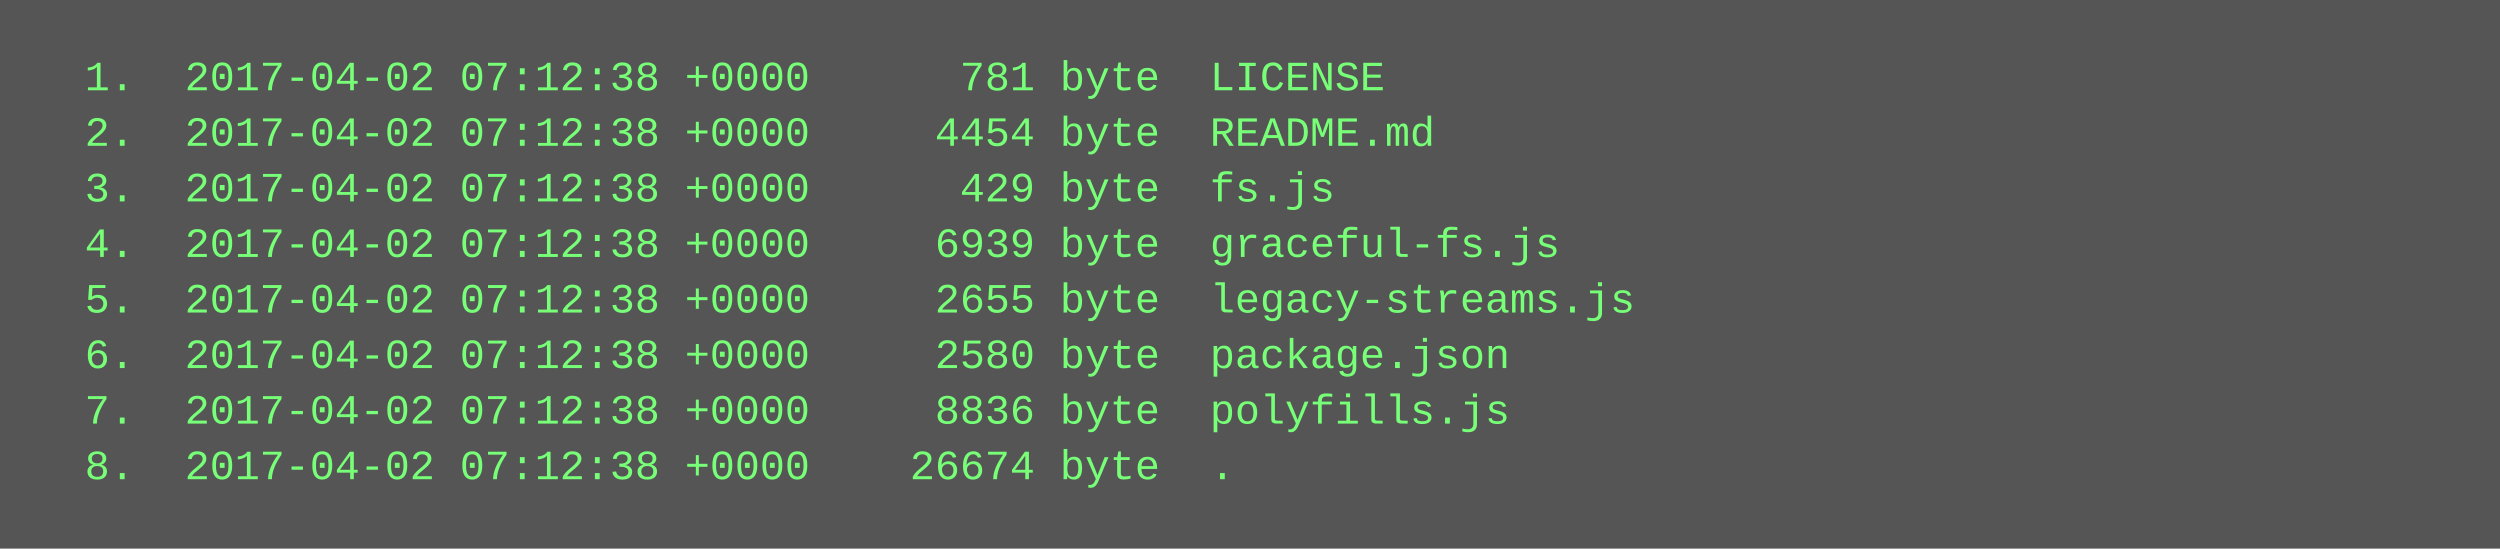
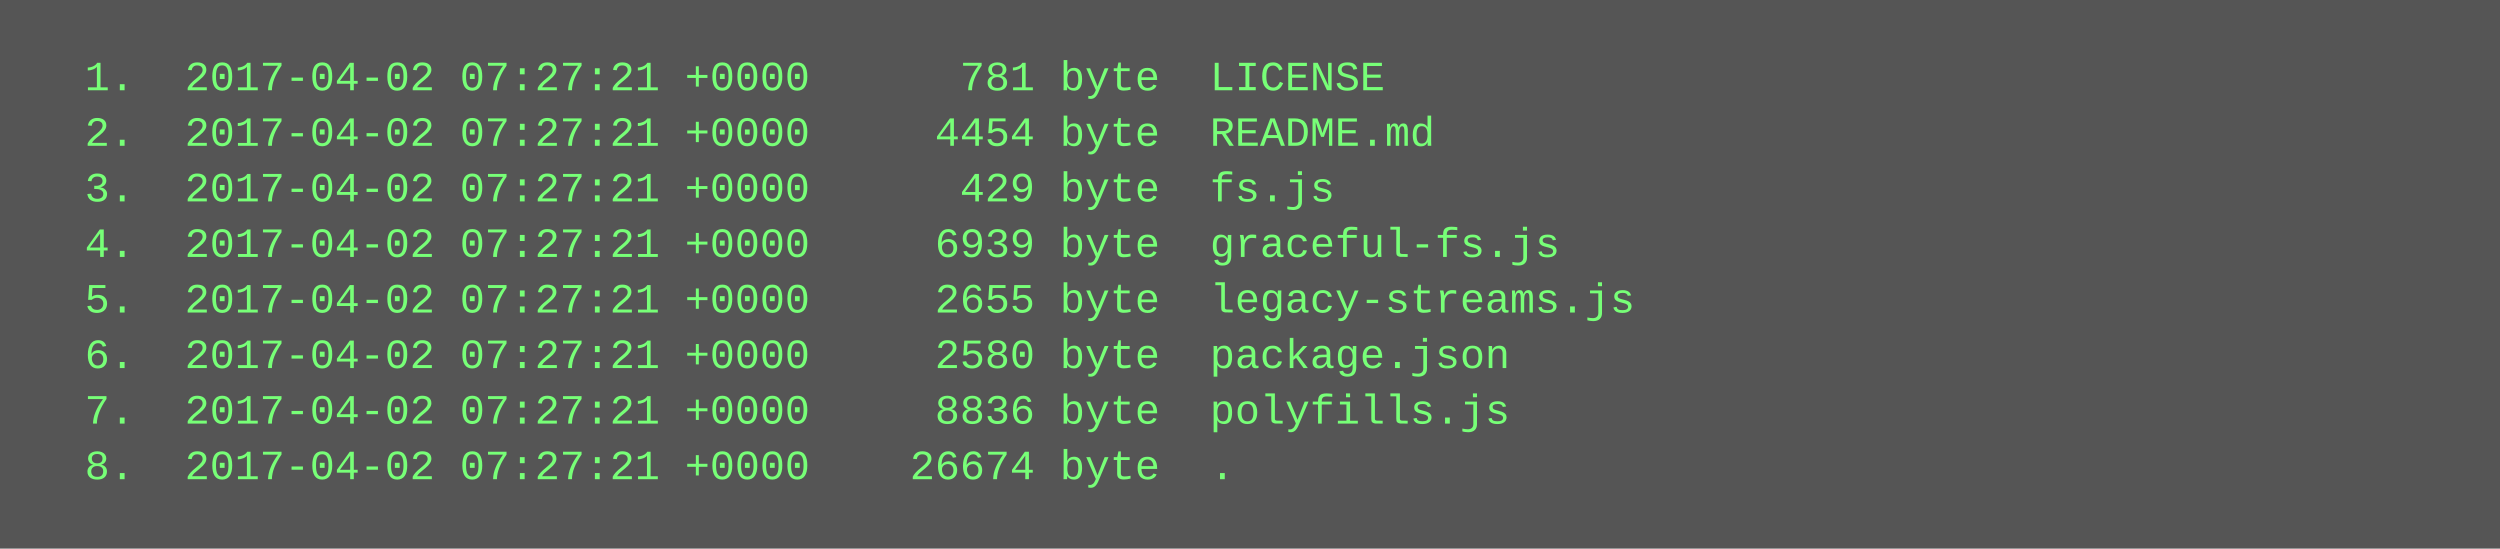
<svg xmlns="http://www.w3.org/2000/svg" height="158" width="720">
  <rect height="158" fill="#555" width="720" />
  <text fill="#7f7" font-family="Courier New" font-size="12" xml:space="preserve">
-     <tspan x="10" y="26">  1.  2017-04-02 07:12:38 +0000      781 byte  LICENSE</tspan>
-     <tspan x="10" y="42">  2.  2017-04-02 07:12:38 +0000     4454 byte  README.md</tspan>
-     <tspan x="10" y="58">  3.  2017-04-02 07:12:38 +0000      429 byte  fs.js</tspan>
-     <tspan x="10" y="74">  4.  2017-04-02 07:12:38 +0000     6939 byte  graceful-fs.js</tspan>
-     <tspan x="10" y="90">  5.  2017-04-02 07:12:38 +0000     2655 byte  legacy-streams.js</tspan>
-     <tspan x="10" y="106">  6.  2017-04-02 07:12:38 +0000     2580 byte  package.json</tspan>
-     <tspan x="10" y="122">  7.  2017-04-02 07:12:38 +0000     8836 byte  polyfills.js</tspan>
-     <tspan x="10" y="138">  8.  2017-04-02 07:12:38 +0000    26674 byte  .</tspan>
+     <tspan x="10" y="26">  1.  2017-04-02 07:27:21 +0000      781 byte  LICENSE</tspan>
+     <tspan x="10" y="42">  2.  2017-04-02 07:27:21 +0000     4454 byte  README.md</tspan>
+     <tspan x="10" y="58">  3.  2017-04-02 07:27:21 +0000      429 byte  fs.js</tspan>
+     <tspan x="10" y="74">  4.  2017-04-02 07:27:21 +0000     6939 byte  graceful-fs.js</tspan>
+     <tspan x="10" y="90">  5.  2017-04-02 07:27:21 +0000     2655 byte  legacy-streams.js</tspan>
+     <tspan x="10" y="106">  6.  2017-04-02 07:27:21 +0000     2580 byte  package.json</tspan>
+     <tspan x="10" y="122">  7.  2017-04-02 07:27:21 +0000     8836 byte  polyfills.js</tspan>
+     <tspan x="10" y="138">  8.  2017-04-02 07:27:21 +0000    26674 byte  .</tspan>
  </text>
</svg>
